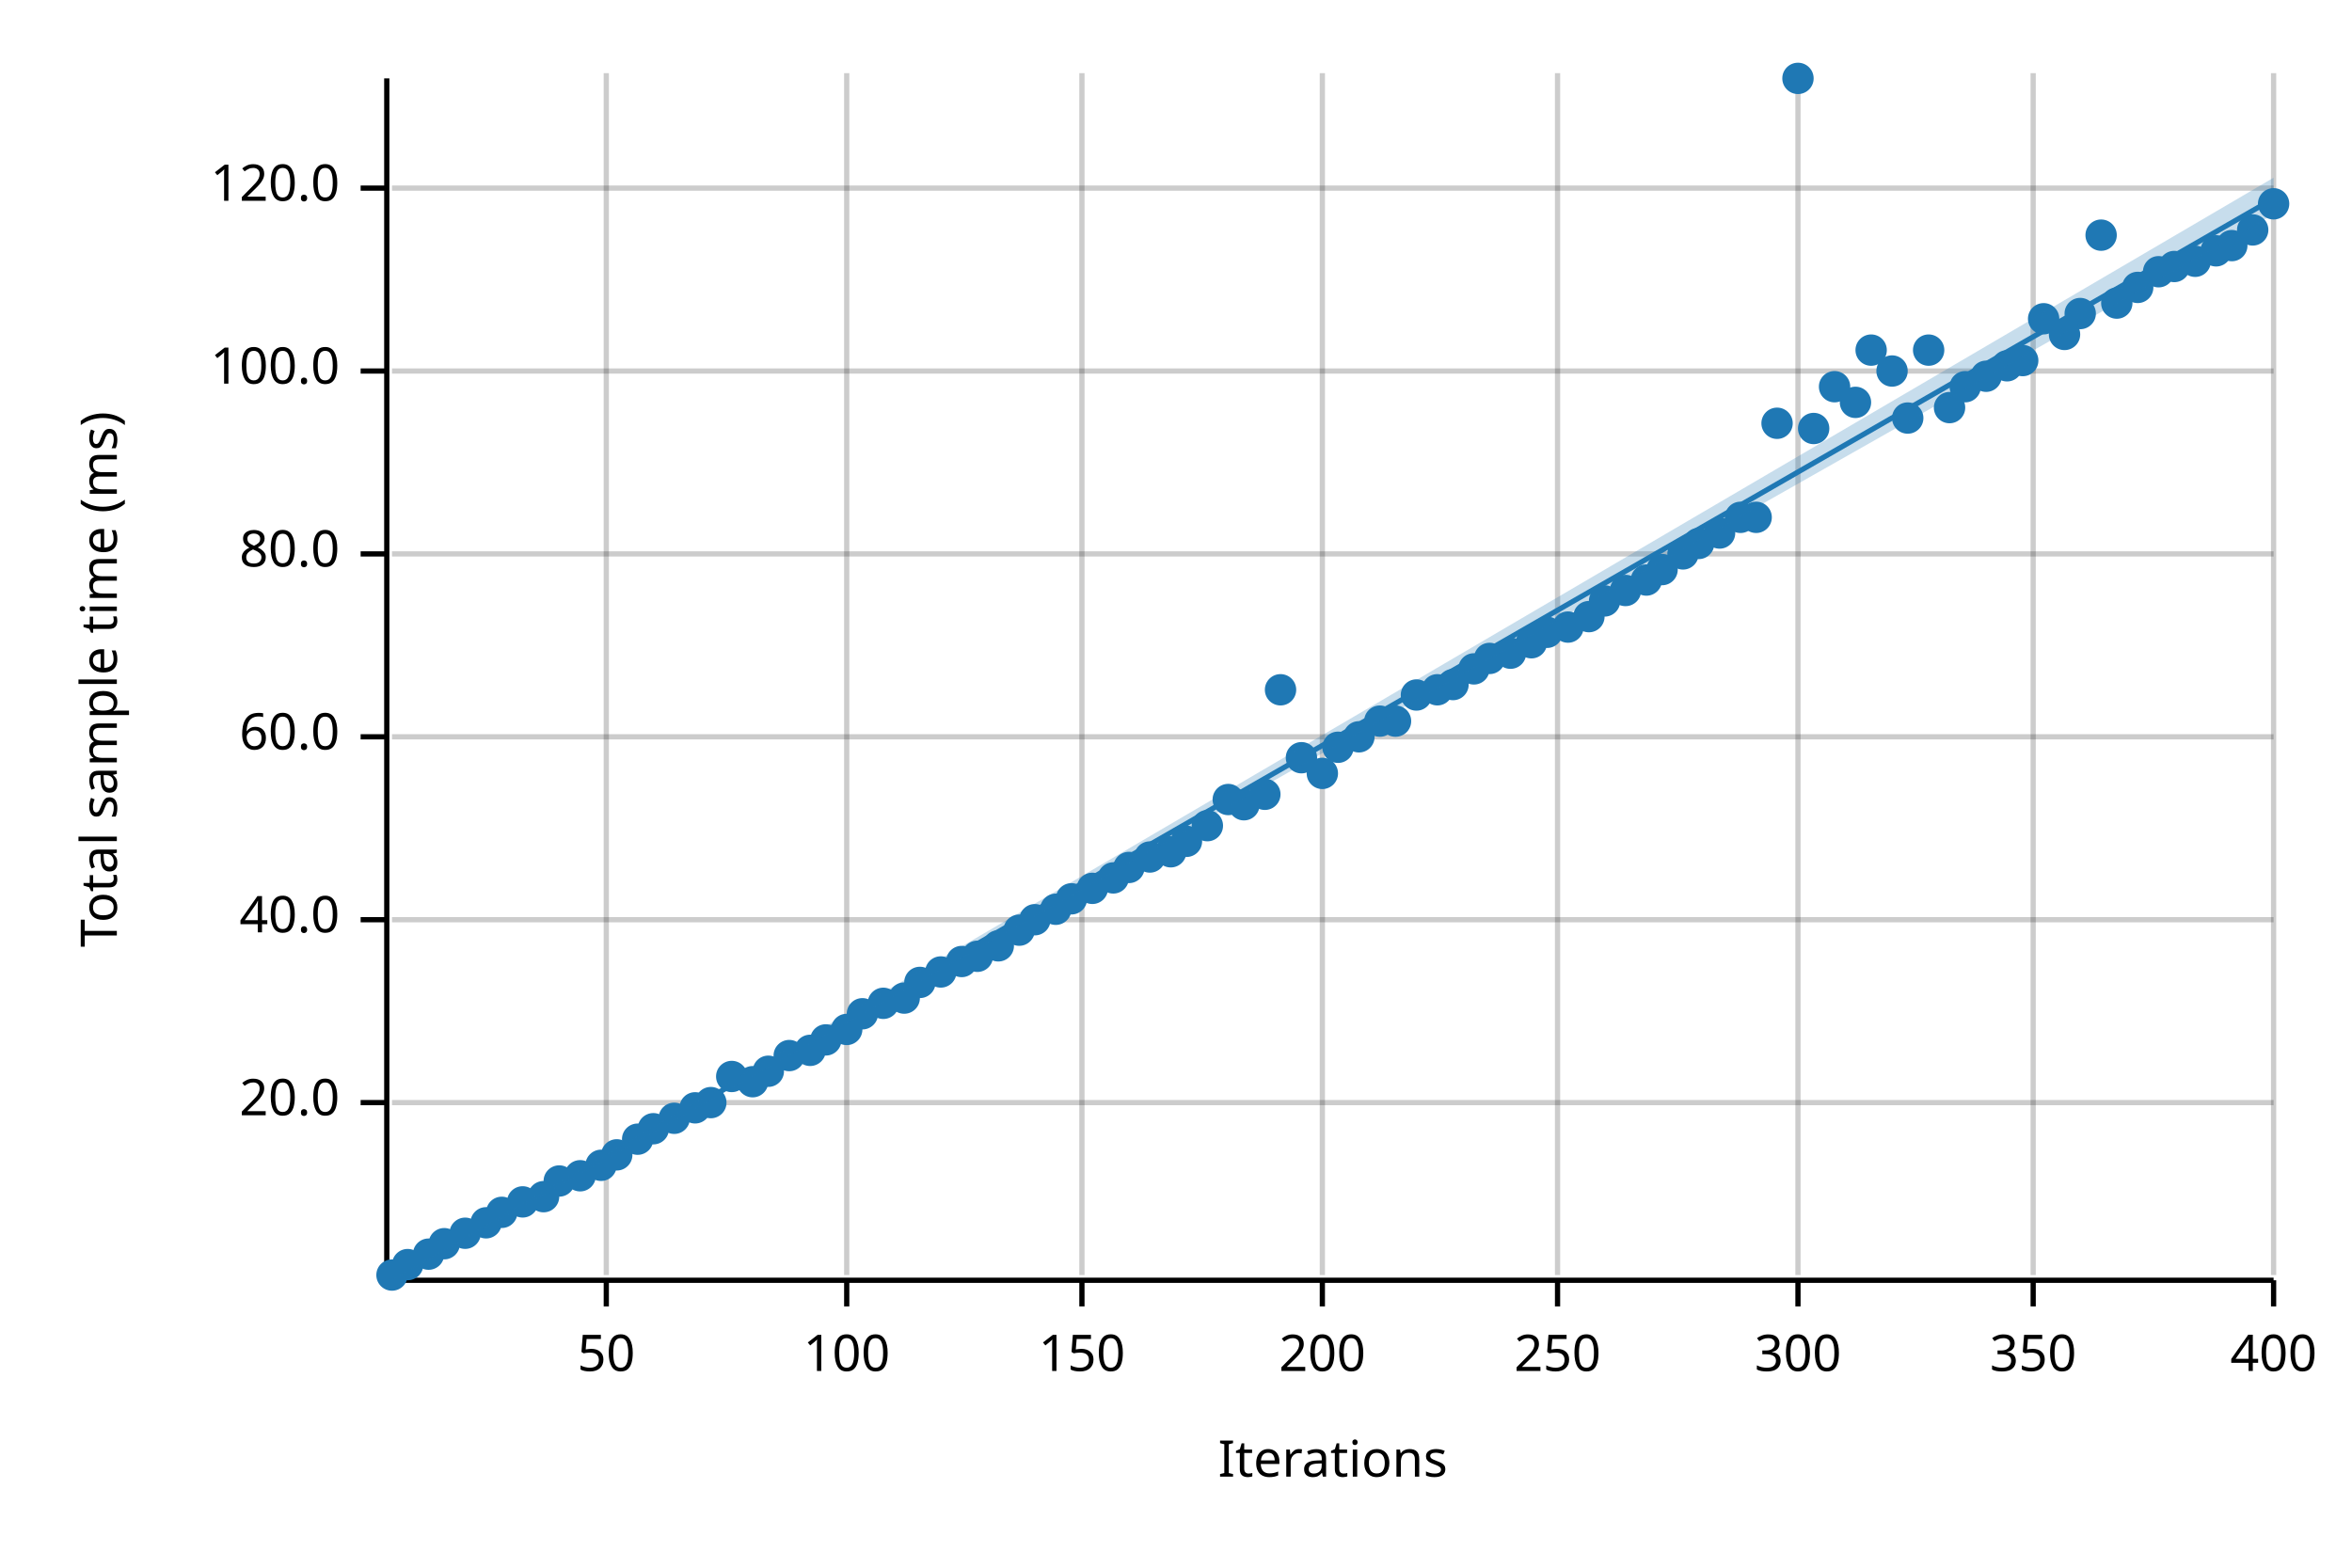
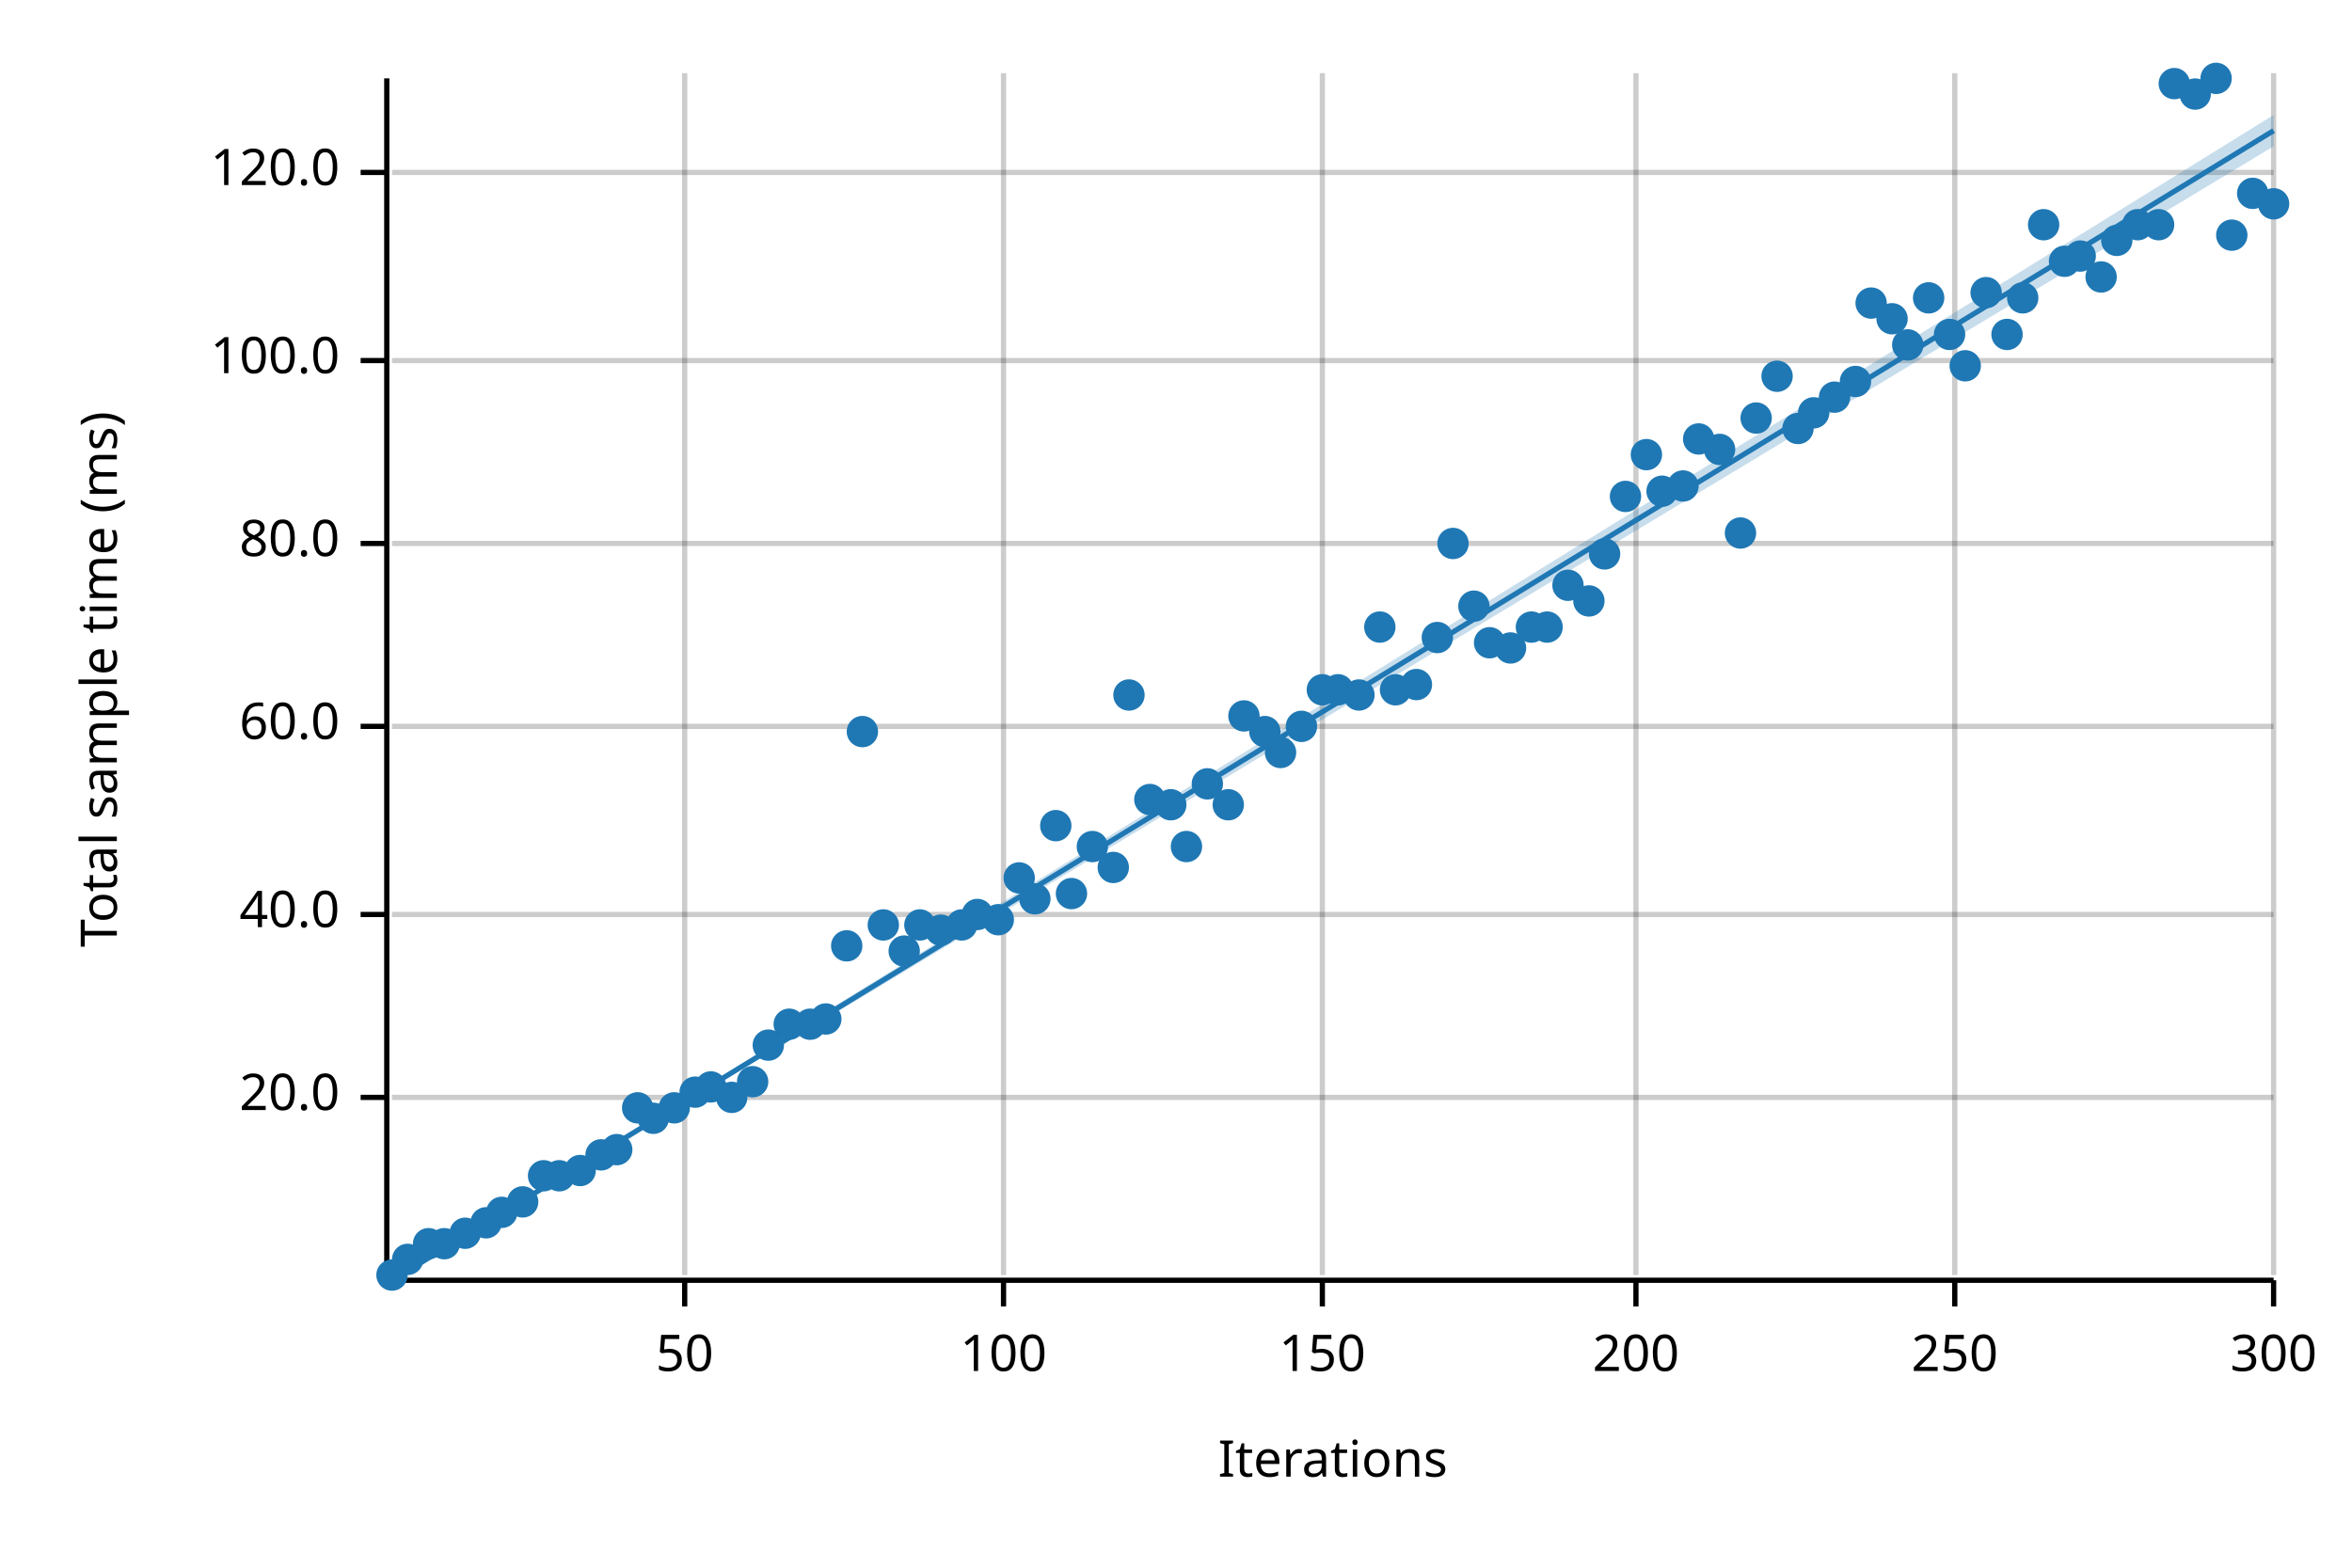
<svg xmlns="http://www.w3.org/2000/svg" width="450" height="300" viewBox="0 0 450 300">
  <text x="15" y="130" dy="0.76em" text-anchor="middle" font-family="sans-serif" font-size="9.677" opacity="1" fill="#000000" transform="rotate(270, 15, 130)">
Total sample time (ms)
</text>
  <text x="255" y="285" dy="-0.5ex" text-anchor="middle" font-family="sans-serif" font-size="9.677" opacity="1" fill="#000000">
Iterations
</text>
-   <line opacity="0.2" stroke="#000000" stroke-width="1" x1="116" y1="244" x2="116" y2="14" />
-   <line opacity="0.2" stroke="#000000" stroke-width="1" x1="162" y1="244" x2="162" y2="14" />
-   <line opacity="0.2" stroke="#000000" stroke-width="1" x1="207" y1="244" x2="207" y2="14" />
+   <line opacity="0.2" stroke="#000000" stroke-width="1" x1="131" y1="244" x2="131" y2="14" />
+   <line opacity="0.2" stroke="#000000" stroke-width="1" x1="192" y1="244" x2="192" y2="14" />
  <line opacity="0.2" stroke="#000000" stroke-width="1" x1="253" y1="244" x2="253" y2="14" />
-   <line opacity="0.2" stroke="#000000" stroke-width="1" x1="298" y1="244" x2="298" y2="14" />
-   <line opacity="0.2" stroke="#000000" stroke-width="1" x1="344" y1="244" x2="344" y2="14" />
-   <line opacity="0.2" stroke="#000000" stroke-width="1" x1="389" y1="244" x2="389" y2="14" />
+   <line opacity="0.2" stroke="#000000" stroke-width="1" x1="313" y1="244" x2="313" y2="14" />
+   <line opacity="0.2" stroke="#000000" stroke-width="1" x1="374" y1="244" x2="374" y2="14" />
  <line opacity="0.2" stroke="#000000" stroke-width="1" x1="435" y1="244" x2="435" y2="14" />
-   <line opacity="0.2" stroke="#000000" stroke-width="1" x1="75" y1="211" x2="435" y2="211" />
-   <line opacity="0.2" stroke="#000000" stroke-width="1" x1="75" y1="176" x2="435" y2="176" />
-   <line opacity="0.2" stroke="#000000" stroke-width="1" x1="75" y1="141" x2="435" y2="141" />
-   <line opacity="0.2" stroke="#000000" stroke-width="1" x1="75" y1="106" x2="435" y2="106" />
-   <line opacity="0.2" stroke="#000000" stroke-width="1" x1="75" y1="71" x2="435" y2="71" />
-   <line opacity="0.2" stroke="#000000" stroke-width="1" x1="75" y1="36" x2="435" y2="36" />
+   <line opacity="0.2" stroke="#000000" stroke-width="1" x1="75" y1="210" x2="435" y2="210" />
+   <line opacity="0.2" stroke="#000000" stroke-width="1" x1="75" y1="175" x2="435" y2="175" />
+   <line opacity="0.2" stroke="#000000" stroke-width="1" x1="75" y1="139" x2="435" y2="139" />
+   <line opacity="0.2" stroke="#000000" stroke-width="1" x1="75" y1="104" x2="435" y2="104" />
+   <line opacity="0.2" stroke="#000000" stroke-width="1" x1="75" y1="69" x2="435" y2="69" />
+   <line opacity="0.2" stroke="#000000" stroke-width="1" x1="75" y1="33" x2="435" y2="33" />
  <polyline fill="none" opacity="1" stroke="#000000" stroke-width="1" points="74,15 74,245 " />
-   <text x="65" y="211" dy="0.5ex" text-anchor="end" font-family="sans-serif" font-size="9.677" opacity="1" fill="#000000">
+   <text x="65" y="210" dy="0.5ex" text-anchor="end" font-family="sans-serif" font-size="9.677" opacity="1" fill="#000000">
20.0
</text>
-   <polyline fill="none" opacity="1" stroke="#000000" stroke-width="1" points="69,211 74,211 " />
-   <text x="65" y="176" dy="0.5ex" text-anchor="end" font-family="sans-serif" font-size="9.677" opacity="1" fill="#000000">
+   <polyline fill="none" opacity="1" stroke="#000000" stroke-width="1" points="69,210 74,210 " />
+   <text x="65" y="175" dy="0.5ex" text-anchor="end" font-family="sans-serif" font-size="9.677" opacity="1" fill="#000000">
40.0
</text>
-   <polyline fill="none" opacity="1" stroke="#000000" stroke-width="1" points="69,176 74,176 " />
-   <text x="65" y="141" dy="0.5ex" text-anchor="end" font-family="sans-serif" font-size="9.677" opacity="1" fill="#000000">
+   <polyline fill="none" opacity="1" stroke="#000000" stroke-width="1" points="69,175 74,175 " />
+   <text x="65" y="139" dy="0.5ex" text-anchor="end" font-family="sans-serif" font-size="9.677" opacity="1" fill="#000000">
60.0
</text>
-   <polyline fill="none" opacity="1" stroke="#000000" stroke-width="1" points="69,141 74,141 " />
-   <text x="65" y="106" dy="0.5ex" text-anchor="end" font-family="sans-serif" font-size="9.677" opacity="1" fill="#000000">
+   <polyline fill="none" opacity="1" stroke="#000000" stroke-width="1" points="69,139 74,139 " />
+   <text x="65" y="104" dy="0.5ex" text-anchor="end" font-family="sans-serif" font-size="9.677" opacity="1" fill="#000000">
80.0
</text>
-   <polyline fill="none" opacity="1" stroke="#000000" stroke-width="1" points="69,106 74,106 " />
-   <text x="65" y="71" dy="0.5ex" text-anchor="end" font-family="sans-serif" font-size="9.677" opacity="1" fill="#000000">
+   <polyline fill="none" opacity="1" stroke="#000000" stroke-width="1" points="69,104 74,104 " />
+   <text x="65" y="69" dy="0.5ex" text-anchor="end" font-family="sans-serif" font-size="9.677" opacity="1" fill="#000000">
100.0
</text>
-   <polyline fill="none" opacity="1" stroke="#000000" stroke-width="1" points="69,71 74,71 " />
-   <text x="65" y="36" dy="0.5ex" text-anchor="end" font-family="sans-serif" font-size="9.677" opacity="1" fill="#000000">
+   <polyline fill="none" opacity="1" stroke="#000000" stroke-width="1" points="69,69 74,69 " />
+   <text x="65" y="33" dy="0.5ex" text-anchor="end" font-family="sans-serif" font-size="9.677" opacity="1" fill="#000000">
120.0
</text>
-   <polyline fill="none" opacity="1" stroke="#000000" stroke-width="1" points="69,36 74,36 " />
+   <polyline fill="none" opacity="1" stroke="#000000" stroke-width="1" points="69,33 74,33 " />
  <polyline fill="none" opacity="1" stroke="#000000" stroke-width="1" points="75,245 435,245 " />
-   <text x="116" y="255" dy="0.76em" text-anchor="middle" font-family="sans-serif" font-size="9.677" opacity="1" fill="#000000">
+   <text x="131" y="255" dy="0.76em" text-anchor="middle" font-family="sans-serif" font-size="9.677" opacity="1" fill="#000000">
50
</text>
-   <polyline fill="none" opacity="1" stroke="#000000" stroke-width="1" points="116,245 116,250 " />
-   <text x="162" y="255" dy="0.76em" text-anchor="middle" font-family="sans-serif" font-size="9.677" opacity="1" fill="#000000">
+   <polyline fill="none" opacity="1" stroke="#000000" stroke-width="1" points="131,245 131,250 " />
+   <text x="192" y="255" dy="0.76em" text-anchor="middle" font-family="sans-serif" font-size="9.677" opacity="1" fill="#000000">
100
</text>
-   <polyline fill="none" opacity="1" stroke="#000000" stroke-width="1" points="162,245 162,250 " />
-   <text x="207" y="255" dy="0.76em" text-anchor="middle" font-family="sans-serif" font-size="9.677" opacity="1" fill="#000000">
+   <polyline fill="none" opacity="1" stroke="#000000" stroke-width="1" points="192,245 192,250 " />
+   <text x="253" y="255" dy="0.76em" text-anchor="middle" font-family="sans-serif" font-size="9.677" opacity="1" fill="#000000">
150
</text>
-   <polyline fill="none" opacity="1" stroke="#000000" stroke-width="1" points="207,245 207,250 " />
-   <text x="253" y="255" dy="0.76em" text-anchor="middle" font-family="sans-serif" font-size="9.677" opacity="1" fill="#000000">
+   <polyline fill="none" opacity="1" stroke="#000000" stroke-width="1" points="253,245 253,250 " />
+   <text x="313" y="255" dy="0.76em" text-anchor="middle" font-family="sans-serif" font-size="9.677" opacity="1" fill="#000000">
200
</text>
-   <polyline fill="none" opacity="1" stroke="#000000" stroke-width="1" points="253,245 253,250 " />
-   <text x="298" y="255" dy="0.76em" text-anchor="middle" font-family="sans-serif" font-size="9.677" opacity="1" fill="#000000">
+   <polyline fill="none" opacity="1" stroke="#000000" stroke-width="1" points="313,245 313,250 " />
+   <text x="374" y="255" dy="0.76em" text-anchor="middle" font-family="sans-serif" font-size="9.677" opacity="1" fill="#000000">
250
</text>
-   <polyline fill="none" opacity="1" stroke="#000000" stroke-width="1" points="298,245 298,250 " />
-   <text x="344" y="255" dy="0.76em" text-anchor="middle" font-family="sans-serif" font-size="9.677" opacity="1" fill="#000000">
+   <polyline fill="none" opacity="1" stroke="#000000" stroke-width="1" points="374,245 374,250 " />
+   <text x="435" y="255" dy="0.76em" text-anchor="middle" font-family="sans-serif" font-size="9.677" opacity="1" fill="#000000">
300
- </text>
-   <polyline fill="none" opacity="1" stroke="#000000" stroke-width="1" points="344,245 344,250 " />
-   <text x="389" y="255" dy="0.76em" text-anchor="middle" font-family="sans-serif" font-size="9.677" opacity="1" fill="#000000">
- 350
- </text>
-   <polyline fill="none" opacity="1" stroke="#000000" stroke-width="1" points="389,245 389,250 " />
-   <text x="435" y="255" dy="0.76em" text-anchor="middle" font-family="sans-serif" font-size="9.677" opacity="1" fill="#000000">
- 400
</text>
  <polyline fill="none" opacity="1" stroke="#000000" stroke-width="1" points="435,245 435,250 " />
  <circle cx="75" cy="244" r="3" opacity="1" fill="#1F78B4" stroke="none" stroke-width="1" />
-   <circle cx="78" cy="242" r="3" opacity="1" fill="#1F78B4" stroke="none" stroke-width="1" />
-   <circle cx="82" cy="240" r="3" opacity="1" fill="#1F78B4" stroke="none" stroke-width="1" />
+   <circle cx="78" cy="241" r="3" opacity="1" fill="#1F78B4" stroke="none" stroke-width="1" />
+   <circle cx="82" cy="238" r="3" opacity="1" fill="#1F78B4" stroke="none" stroke-width="1" />
  <circle cx="85" cy="238" r="3" opacity="1" fill="#1F78B4" stroke="none" stroke-width="1" />
  <circle cx="89" cy="236" r="3" opacity="1" fill="#1F78B4" stroke="none" stroke-width="1" />
  <circle cx="93" cy="234" r="3" opacity="1" fill="#1F78B4" stroke="none" stroke-width="1" />
  <circle cx="96" cy="232" r="3" opacity="1" fill="#1F78B4" stroke="none" stroke-width="1" />
  <circle cx="100" cy="230" r="3" opacity="1" fill="#1F78B4" stroke="none" stroke-width="1" />
-   <circle cx="104" cy="229" r="3" opacity="1" fill="#1F78B4" stroke="none" stroke-width="1" />
-   <circle cx="107" cy="226" r="3" opacity="1" fill="#1F78B4" stroke="none" stroke-width="1" />
-   <circle cx="111" cy="225" r="3" opacity="1" fill="#1F78B4" stroke="none" stroke-width="1" />
-   <circle cx="115" cy="223" r="3" opacity="1" fill="#1F78B4" stroke="none" stroke-width="1" />
-   <circle cx="118" cy="221" r="3" opacity="1" fill="#1F78B4" stroke="none" stroke-width="1" />
-   <circle cx="122" cy="218" r="3" opacity="1" fill="#1F78B4" stroke="none" stroke-width="1" />
-   <circle cx="125" cy="216" r="3" opacity="1" fill="#1F78B4" stroke="none" stroke-width="1" />
-   <circle cx="129" cy="214" r="3" opacity="1" fill="#1F78B4" stroke="none" stroke-width="1" />
-   <circle cx="133" cy="212" r="3" opacity="1" fill="#1F78B4" stroke="none" stroke-width="1" />
-   <circle cx="136" cy="211" r="3" opacity="1" fill="#1F78B4" stroke="none" stroke-width="1" />
-   <circle cx="140" cy="206" r="3" opacity="1" fill="#1F78B4" stroke="none" stroke-width="1" />
+   <circle cx="104" cy="225" r="3" opacity="1" fill="#1F78B4" stroke="none" stroke-width="1" />
+   <circle cx="107" cy="225" r="3" opacity="1" fill="#1F78B4" stroke="none" stroke-width="1" />
+   <circle cx="111" cy="224" r="3" opacity="1" fill="#1F78B4" stroke="none" stroke-width="1" />
+   <circle cx="115" cy="221" r="3" opacity="1" fill="#1F78B4" stroke="none" stroke-width="1" />
+   <circle cx="118" cy="220" r="3" opacity="1" fill="#1F78B4" stroke="none" stroke-width="1" />
+   <circle cx="122" cy="212" r="3" opacity="1" fill="#1F78B4" stroke="none" stroke-width="1" />
+   <circle cx="125" cy="214" r="3" opacity="1" fill="#1F78B4" stroke="none" stroke-width="1" />
+   <circle cx="129" cy="212" r="3" opacity="1" fill="#1F78B4" stroke="none" stroke-width="1" />
+   <circle cx="133" cy="209" r="3" opacity="1" fill="#1F78B4" stroke="none" stroke-width="1" />
+   <circle cx="136" cy="208" r="3" opacity="1" fill="#1F78B4" stroke="none" stroke-width="1" />
+   <circle cx="140" cy="210" r="3" opacity="1" fill="#1F78B4" stroke="none" stroke-width="1" />
  <circle cx="144" cy="207" r="3" opacity="1" fill="#1F78B4" stroke="none" stroke-width="1" />
-   <circle cx="147" cy="205" r="3" opacity="1" fill="#1F78B4" stroke="none" stroke-width="1" />
-   <circle cx="151" cy="202" r="3" opacity="1" fill="#1F78B4" stroke="none" stroke-width="1" />
-   <circle cx="155" cy="201" r="3" opacity="1" fill="#1F78B4" stroke="none" stroke-width="1" />
-   <circle cx="158" cy="199" r="3" opacity="1" fill="#1F78B4" stroke="none" stroke-width="1" />
-   <circle cx="162" cy="197" r="3" opacity="1" fill="#1F78B4" stroke="none" stroke-width="1" />
-   <circle cx="165" cy="194" r="3" opacity="1" fill="#1F78B4" stroke="none" stroke-width="1" />
-   <circle cx="169" cy="192" r="3" opacity="1" fill="#1F78B4" stroke="none" stroke-width="1" />
-   <circle cx="173" cy="191" r="3" opacity="1" fill="#1F78B4" stroke="none" stroke-width="1" />
-   <circle cx="176" cy="188" r="3" opacity="1" fill="#1F78B4" stroke="none" stroke-width="1" />
-   <circle cx="180" cy="186" r="3" opacity="1" fill="#1F78B4" stroke="none" stroke-width="1" />
-   <circle cx="184" cy="184" r="3" opacity="1" fill="#1F78B4" stroke="none" stroke-width="1" />
-   <circle cx="187" cy="183" r="3" opacity="1" fill="#1F78B4" stroke="none" stroke-width="1" />
-   <circle cx="191" cy="181" r="3" opacity="1" fill="#1F78B4" stroke="none" stroke-width="1" />
-   <circle cx="195" cy="178" r="3" opacity="1" fill="#1F78B4" stroke="none" stroke-width="1" />
-   <circle cx="198" cy="176" r="3" opacity="1" fill="#1F78B4" stroke="none" stroke-width="1" />
-   <circle cx="202" cy="174" r="3" opacity="1" fill="#1F78B4" stroke="none" stroke-width="1" />
-   <circle cx="205" cy="172" r="3" opacity="1" fill="#1F78B4" stroke="none" stroke-width="1" />
-   <circle cx="209" cy="170" r="3" opacity="1" fill="#1F78B4" stroke="none" stroke-width="1" />
-   <circle cx="213" cy="168" r="3" opacity="1" fill="#1F78B4" stroke="none" stroke-width="1" />
-   <circle cx="216" cy="166" r="3" opacity="1" fill="#1F78B4" stroke="none" stroke-width="1" />
-   <circle cx="220" cy="164" r="3" opacity="1" fill="#1F78B4" stroke="none" stroke-width="1" />
-   <circle cx="224" cy="163" r="3" opacity="1" fill="#1F78B4" stroke="none" stroke-width="1" />
-   <circle cx="227" cy="161" r="3" opacity="1" fill="#1F78B4" stroke="none" stroke-width="1" />
-   <circle cx="231" cy="158" r="3" opacity="1" fill="#1F78B4" stroke="none" stroke-width="1" />
-   <circle cx="235" cy="153" r="3" opacity="1" fill="#1F78B4" stroke="none" stroke-width="1" />
-   <circle cx="238" cy="154" r="3" opacity="1" fill="#1F78B4" stroke="none" stroke-width="1" />
-   <circle cx="242" cy="152" r="3" opacity="1" fill="#1F78B4" stroke="none" stroke-width="1" />
-   <circle cx="245" cy="132" r="3" opacity="1" fill="#1F78B4" stroke="none" stroke-width="1" />
-   <circle cx="249" cy="145" r="3" opacity="1" fill="#1F78B4" stroke="none" stroke-width="1" />
-   <circle cx="253" cy="148" r="3" opacity="1" fill="#1F78B4" stroke="none" stroke-width="1" />
-   <circle cx="256" cy="143" r="3" opacity="1" fill="#1F78B4" stroke="none" stroke-width="1" />
-   <circle cx="260" cy="141" r="3" opacity="1" fill="#1F78B4" stroke="none" stroke-width="1" />
-   <circle cx="264" cy="138" r="3" opacity="1" fill="#1F78B4" stroke="none" stroke-width="1" />
-   <circle cx="267" cy="138" r="3" opacity="1" fill="#1F78B4" stroke="none" stroke-width="1" />
-   <circle cx="271" cy="133" r="3" opacity="1" fill="#1F78B4" stroke="none" stroke-width="1" />
-   <circle cx="275" cy="132" r="3" opacity="1" fill="#1F78B4" stroke="none" stroke-width="1" />
-   <circle cx="278" cy="131" r="3" opacity="1" fill="#1F78B4" stroke="none" stroke-width="1" />
-   <circle cx="282" cy="128" r="3" opacity="1" fill="#1F78B4" stroke="none" stroke-width="1" />
-   <circle cx="285" cy="126" r="3" opacity="1" fill="#1F78B4" stroke="none" stroke-width="1" />
-   <circle cx="289" cy="125" r="3" opacity="1" fill="#1F78B4" stroke="none" stroke-width="1" />
-   <circle cx="293" cy="123" r="3" opacity="1" fill="#1F78B4" stroke="none" stroke-width="1" />
-   <circle cx="296" cy="121" r="3" opacity="1" fill="#1F78B4" stroke="none" stroke-width="1" />
-   <circle cx="300" cy="120" r="3" opacity="1" fill="#1F78B4" stroke="none" stroke-width="1" />
-   <circle cx="304" cy="118" r="3" opacity="1" fill="#1F78B4" stroke="none" stroke-width="1" />
-   <circle cx="307" cy="115" r="3" opacity="1" fill="#1F78B4" stroke="none" stroke-width="1" />
-   <circle cx="311" cy="113" r="3" opacity="1" fill="#1F78B4" stroke="none" stroke-width="1" />
-   <circle cx="315" cy="111" r="3" opacity="1" fill="#1F78B4" stroke="none" stroke-width="1" />
-   <circle cx="318" cy="109" r="3" opacity="1" fill="#1F78B4" stroke="none" stroke-width="1" />
-   <circle cx="322" cy="106" r="3" opacity="1" fill="#1F78B4" stroke="none" stroke-width="1" />
-   <circle cx="325" cy="104" r="3" opacity="1" fill="#1F78B4" stroke="none" stroke-width="1" />
-   <circle cx="329" cy="102" r="3" opacity="1" fill="#1F78B4" stroke="none" stroke-width="1" />
-   <circle cx="333" cy="99" r="3" opacity="1" fill="#1F78B4" stroke="none" stroke-width="1" />
-   <circle cx="336" cy="99" r="3" opacity="1" fill="#1F78B4" stroke="none" stroke-width="1" />
-   <circle cx="340" cy="81" r="3" opacity="1" fill="#1F78B4" stroke="none" stroke-width="1" />
-   <circle cx="344" cy="15" r="3" opacity="1" fill="#1F78B4" stroke="none" stroke-width="1" />
-   <circle cx="347" cy="82" r="3" opacity="1" fill="#1F78B4" stroke="none" stroke-width="1" />
-   <circle cx="351" cy="74" r="3" opacity="1" fill="#1F78B4" stroke="none" stroke-width="1" />
-   <circle cx="355" cy="77" r="3" opacity="1" fill="#1F78B4" stroke="none" stroke-width="1" />
-   <circle cx="358" cy="67" r="3" opacity="1" fill="#1F78B4" stroke="none" stroke-width="1" />
-   <circle cx="362" cy="71" r="3" opacity="1" fill="#1F78B4" stroke="none" stroke-width="1" />
-   <circle cx="365" cy="80" r="3" opacity="1" fill="#1F78B4" stroke="none" stroke-width="1" />
-   <circle cx="369" cy="67" r="3" opacity="1" fill="#1F78B4" stroke="none" stroke-width="1" />
-   <circle cx="373" cy="78" r="3" opacity="1" fill="#1F78B4" stroke="none" stroke-width="1" />
-   <circle cx="376" cy="74" r="3" opacity="1" fill="#1F78B4" stroke="none" stroke-width="1" />
-   <circle cx="380" cy="72" r="3" opacity="1" fill="#1F78B4" stroke="none" stroke-width="1" />
-   <circle cx="384" cy="70" r="3" opacity="1" fill="#1F78B4" stroke="none" stroke-width="1" />
-   <circle cx="387" cy="69" r="3" opacity="1" fill="#1F78B4" stroke="none" stroke-width="1" />
-   <circle cx="391" cy="61" r="3" opacity="1" fill="#1F78B4" stroke="none" stroke-width="1" />
-   <circle cx="395" cy="64" r="3" opacity="1" fill="#1F78B4" stroke="none" stroke-width="1" />
-   <circle cx="398" cy="60" r="3" opacity="1" fill="#1F78B4" stroke="none" stroke-width="1" />
-   <circle cx="402" cy="45" r="3" opacity="1" fill="#1F78B4" stroke="none" stroke-width="1" />
-   <circle cx="405" cy="58" r="3" opacity="1" fill="#1F78B4" stroke="none" stroke-width="1" />
-   <circle cx="409" cy="55" r="3" opacity="1" fill="#1F78B4" stroke="none" stroke-width="1" />
-   <circle cx="413" cy="52" r="3" opacity="1" fill="#1F78B4" stroke="none" stroke-width="1" />
-   <circle cx="416" cy="51" r="3" opacity="1" fill="#1F78B4" stroke="none" stroke-width="1" />
-   <circle cx="420" cy="50" r="3" opacity="1" fill="#1F78B4" stroke="none" stroke-width="1" />
-   <circle cx="424" cy="48" r="3" opacity="1" fill="#1F78B4" stroke="none" stroke-width="1" />
-   <circle cx="427" cy="47" r="3" opacity="1" fill="#1F78B4" stroke="none" stroke-width="1" />
-   <circle cx="431" cy="44" r="3" opacity="1" fill="#1F78B4" stroke="none" stroke-width="1" />
+   <circle cx="147" cy="200" r="3" opacity="1" fill="#1F78B4" stroke="none" stroke-width="1" />
+   <circle cx="151" cy="196" r="3" opacity="1" fill="#1F78B4" stroke="none" stroke-width="1" />
+   <circle cx="155" cy="196" r="3" opacity="1" fill="#1F78B4" stroke="none" stroke-width="1" />
+   <circle cx="158" cy="195" r="3" opacity="1" fill="#1F78B4" stroke="none" stroke-width="1" />
+   <circle cx="162" cy="181" r="3" opacity="1" fill="#1F78B4" stroke="none" stroke-width="1" />
+   <circle cx="165" cy="140" r="3" opacity="1" fill="#1F78B4" stroke="none" stroke-width="1" />
+   <circle cx="169" cy="177" r="3" opacity="1" fill="#1F78B4" stroke="none" stroke-width="1" />
+   <circle cx="173" cy="182" r="3" opacity="1" fill="#1F78B4" stroke="none" stroke-width="1" />
+   <circle cx="176" cy="177" r="3" opacity="1" fill="#1F78B4" stroke="none" stroke-width="1" />
+   <circle cx="180" cy="178" r="3" opacity="1" fill="#1F78B4" stroke="none" stroke-width="1" />
+   <circle cx="184" cy="177" r="3" opacity="1" fill="#1F78B4" stroke="none" stroke-width="1" />
+   <circle cx="187" cy="175" r="3" opacity="1" fill="#1F78B4" stroke="none" stroke-width="1" />
+   <circle cx="191" cy="176" r="3" opacity="1" fill="#1F78B4" stroke="none" stroke-width="1" />
+   <circle cx="195" cy="168" r="3" opacity="1" fill="#1F78B4" stroke="none" stroke-width="1" />
+   <circle cx="198" cy="172" r="3" opacity="1" fill="#1F78B4" stroke="none" stroke-width="1" />
+   <circle cx="202" cy="158" r="3" opacity="1" fill="#1F78B4" stroke="none" stroke-width="1" />
+   <circle cx="205" cy="171" r="3" opacity="1" fill="#1F78B4" stroke="none" stroke-width="1" />
+   <circle cx="209" cy="162" r="3" opacity="1" fill="#1F78B4" stroke="none" stroke-width="1" />
+   <circle cx="213" cy="166" r="3" opacity="1" fill="#1F78B4" stroke="none" stroke-width="1" />
+   <circle cx="216" cy="133" r="3" opacity="1" fill="#1F78B4" stroke="none" stroke-width="1" />
+   <circle cx="220" cy="153" r="3" opacity="1" fill="#1F78B4" stroke="none" stroke-width="1" />
+   <circle cx="224" cy="154" r="3" opacity="1" fill="#1F78B4" stroke="none" stroke-width="1" />
+   <circle cx="227" cy="162" r="3" opacity="1" fill="#1F78B4" stroke="none" stroke-width="1" />
+   <circle cx="231" cy="150" r="3" opacity="1" fill="#1F78B4" stroke="none" stroke-width="1" />
+   <circle cx="235" cy="154" r="3" opacity="1" fill="#1F78B4" stroke="none" stroke-width="1" />
+   <circle cx="238" cy="137" r="3" opacity="1" fill="#1F78B4" stroke="none" stroke-width="1" />
+   <circle cx="242" cy="140" r="3" opacity="1" fill="#1F78B4" stroke="none" stroke-width="1" />
+   <circle cx="245" cy="144" r="3" opacity="1" fill="#1F78B4" stroke="none" stroke-width="1" />
+   <circle cx="249" cy="139" r="3" opacity="1" fill="#1F78B4" stroke="none" stroke-width="1" />
+   <circle cx="253" cy="132" r="3" opacity="1" fill="#1F78B4" stroke="none" stroke-width="1" />
+   <circle cx="256" cy="132" r="3" opacity="1" fill="#1F78B4" stroke="none" stroke-width="1" />
+   <circle cx="260" cy="133" r="3" opacity="1" fill="#1F78B4" stroke="none" stroke-width="1" />
+   <circle cx="264" cy="120" r="3" opacity="1" fill="#1F78B4" stroke="none" stroke-width="1" />
+   <circle cx="267" cy="132" r="3" opacity="1" fill="#1F78B4" stroke="none" stroke-width="1" />
+   <circle cx="271" cy="131" r="3" opacity="1" fill="#1F78B4" stroke="none" stroke-width="1" />
+   <circle cx="275" cy="122" r="3" opacity="1" fill="#1F78B4" stroke="none" stroke-width="1" />
+   <circle cx="278" cy="104" r="3" opacity="1" fill="#1F78B4" stroke="none" stroke-width="1" />
+   <circle cx="282" cy="116" r="3" opacity="1" fill="#1F78B4" stroke="none" stroke-width="1" />
+   <circle cx="285" cy="123" r="3" opacity="1" fill="#1F78B4" stroke="none" stroke-width="1" />
+   <circle cx="289" cy="124" r="3" opacity="1" fill="#1F78B4" stroke="none" stroke-width="1" />
+   <circle cx="293" cy="120" r="3" opacity="1" fill="#1F78B4" stroke="none" stroke-width="1" />
+   <circle cx="296" cy="120" r="3" opacity="1" fill="#1F78B4" stroke="none" stroke-width="1" />
+   <circle cx="300" cy="112" r="3" opacity="1" fill="#1F78B4" stroke="none" stroke-width="1" />
+   <circle cx="304" cy="115" r="3" opacity="1" fill="#1F78B4" stroke="none" stroke-width="1" />
+   <circle cx="307" cy="106" r="3" opacity="1" fill="#1F78B4" stroke="none" stroke-width="1" />
+   <circle cx="311" cy="95" r="3" opacity="1" fill="#1F78B4" stroke="none" stroke-width="1" />
+   <circle cx="315" cy="87" r="3" opacity="1" fill="#1F78B4" stroke="none" stroke-width="1" />
+   <circle cx="318" cy="94" r="3" opacity="1" fill="#1F78B4" stroke="none" stroke-width="1" />
+   <circle cx="322" cy="93" r="3" opacity="1" fill="#1F78B4" stroke="none" stroke-width="1" />
+   <circle cx="325" cy="84" r="3" opacity="1" fill="#1F78B4" stroke="none" stroke-width="1" />
+   <circle cx="329" cy="86" r="3" opacity="1" fill="#1F78B4" stroke="none" stroke-width="1" />
+   <circle cx="333" cy="102" r="3" opacity="1" fill="#1F78B4" stroke="none" stroke-width="1" />
+   <circle cx="336" cy="80" r="3" opacity="1" fill="#1F78B4" stroke="none" stroke-width="1" />
+   <circle cx="340" cy="72" r="3" opacity="1" fill="#1F78B4" stroke="none" stroke-width="1" />
+   <circle cx="344" cy="82" r="3" opacity="1" fill="#1F78B4" stroke="none" stroke-width="1" />
+   <circle cx="347" cy="79" r="3" opacity="1" fill="#1F78B4" stroke="none" stroke-width="1" />
+   <circle cx="351" cy="76" r="3" opacity="1" fill="#1F78B4" stroke="none" stroke-width="1" />
+   <circle cx="355" cy="73" r="3" opacity="1" fill="#1F78B4" stroke="none" stroke-width="1" />
+   <circle cx="358" cy="58" r="3" opacity="1" fill="#1F78B4" stroke="none" stroke-width="1" />
+   <circle cx="362" cy="61" r="3" opacity="1" fill="#1F78B4" stroke="none" stroke-width="1" />
+   <circle cx="365" cy="66" r="3" opacity="1" fill="#1F78B4" stroke="none" stroke-width="1" />
+   <circle cx="369" cy="57" r="3" opacity="1" fill="#1F78B4" stroke="none" stroke-width="1" />
+   <circle cx="373" cy="64" r="3" opacity="1" fill="#1F78B4" stroke="none" stroke-width="1" />
+   <circle cx="376" cy="70" r="3" opacity="1" fill="#1F78B4" stroke="none" stroke-width="1" />
+   <circle cx="380" cy="56" r="3" opacity="1" fill="#1F78B4" stroke="none" stroke-width="1" />
+   <circle cx="384" cy="64" r="3" opacity="1" fill="#1F78B4" stroke="none" stroke-width="1" />
+   <circle cx="387" cy="57" r="3" opacity="1" fill="#1F78B4" stroke="none" stroke-width="1" />
+   <circle cx="391" cy="43" r="3" opacity="1" fill="#1F78B4" stroke="none" stroke-width="1" />
+   <circle cx="395" cy="50" r="3" opacity="1" fill="#1F78B4" stroke="none" stroke-width="1" />
+   <circle cx="398" cy="49" r="3" opacity="1" fill="#1F78B4" stroke="none" stroke-width="1" />
+   <circle cx="402" cy="53" r="3" opacity="1" fill="#1F78B4" stroke="none" stroke-width="1" />
+   <circle cx="405" cy="46" r="3" opacity="1" fill="#1F78B4" stroke="none" stroke-width="1" />
+   <circle cx="409" cy="43" r="3" opacity="1" fill="#1F78B4" stroke="none" stroke-width="1" />
+   <circle cx="413" cy="43" r="3" opacity="1" fill="#1F78B4" stroke="none" stroke-width="1" />
+   <circle cx="416" cy="16" r="3" opacity="1" fill="#1F78B4" stroke="none" stroke-width="1" />
+   <circle cx="420" cy="18" r="3" opacity="1" fill="#1F78B4" stroke="none" stroke-width="1" />
+   <circle cx="424" cy="15" r="3" opacity="1" fill="#1F78B4" stroke="none" stroke-width="1" />
+   <circle cx="427" cy="45" r="3" opacity="1" fill="#1F78B4" stroke="none" stroke-width="1" />
+   <circle cx="431" cy="37" r="3" opacity="1" fill="#1F78B4" stroke="none" stroke-width="1" />
  <circle cx="435" cy="39" r="3" opacity="1" fill="#1F78B4" stroke="none" stroke-width="1" />
-   <polyline fill="none" opacity="1" stroke="#1F78B4" stroke-width="1" points="75,245 435,38 " />
-   <polygon opacity="0.25" fill="#1F78B4" points="75,245 435,41 435,34 " />
+   <polyline fill="none" opacity="1" stroke="#1F78B4" stroke-width="1" points="75,245 435,25 " />
+   <polygon opacity="0.25" fill="#1F78B4" points="75,245 435,28 435,22 " />
</svg>
